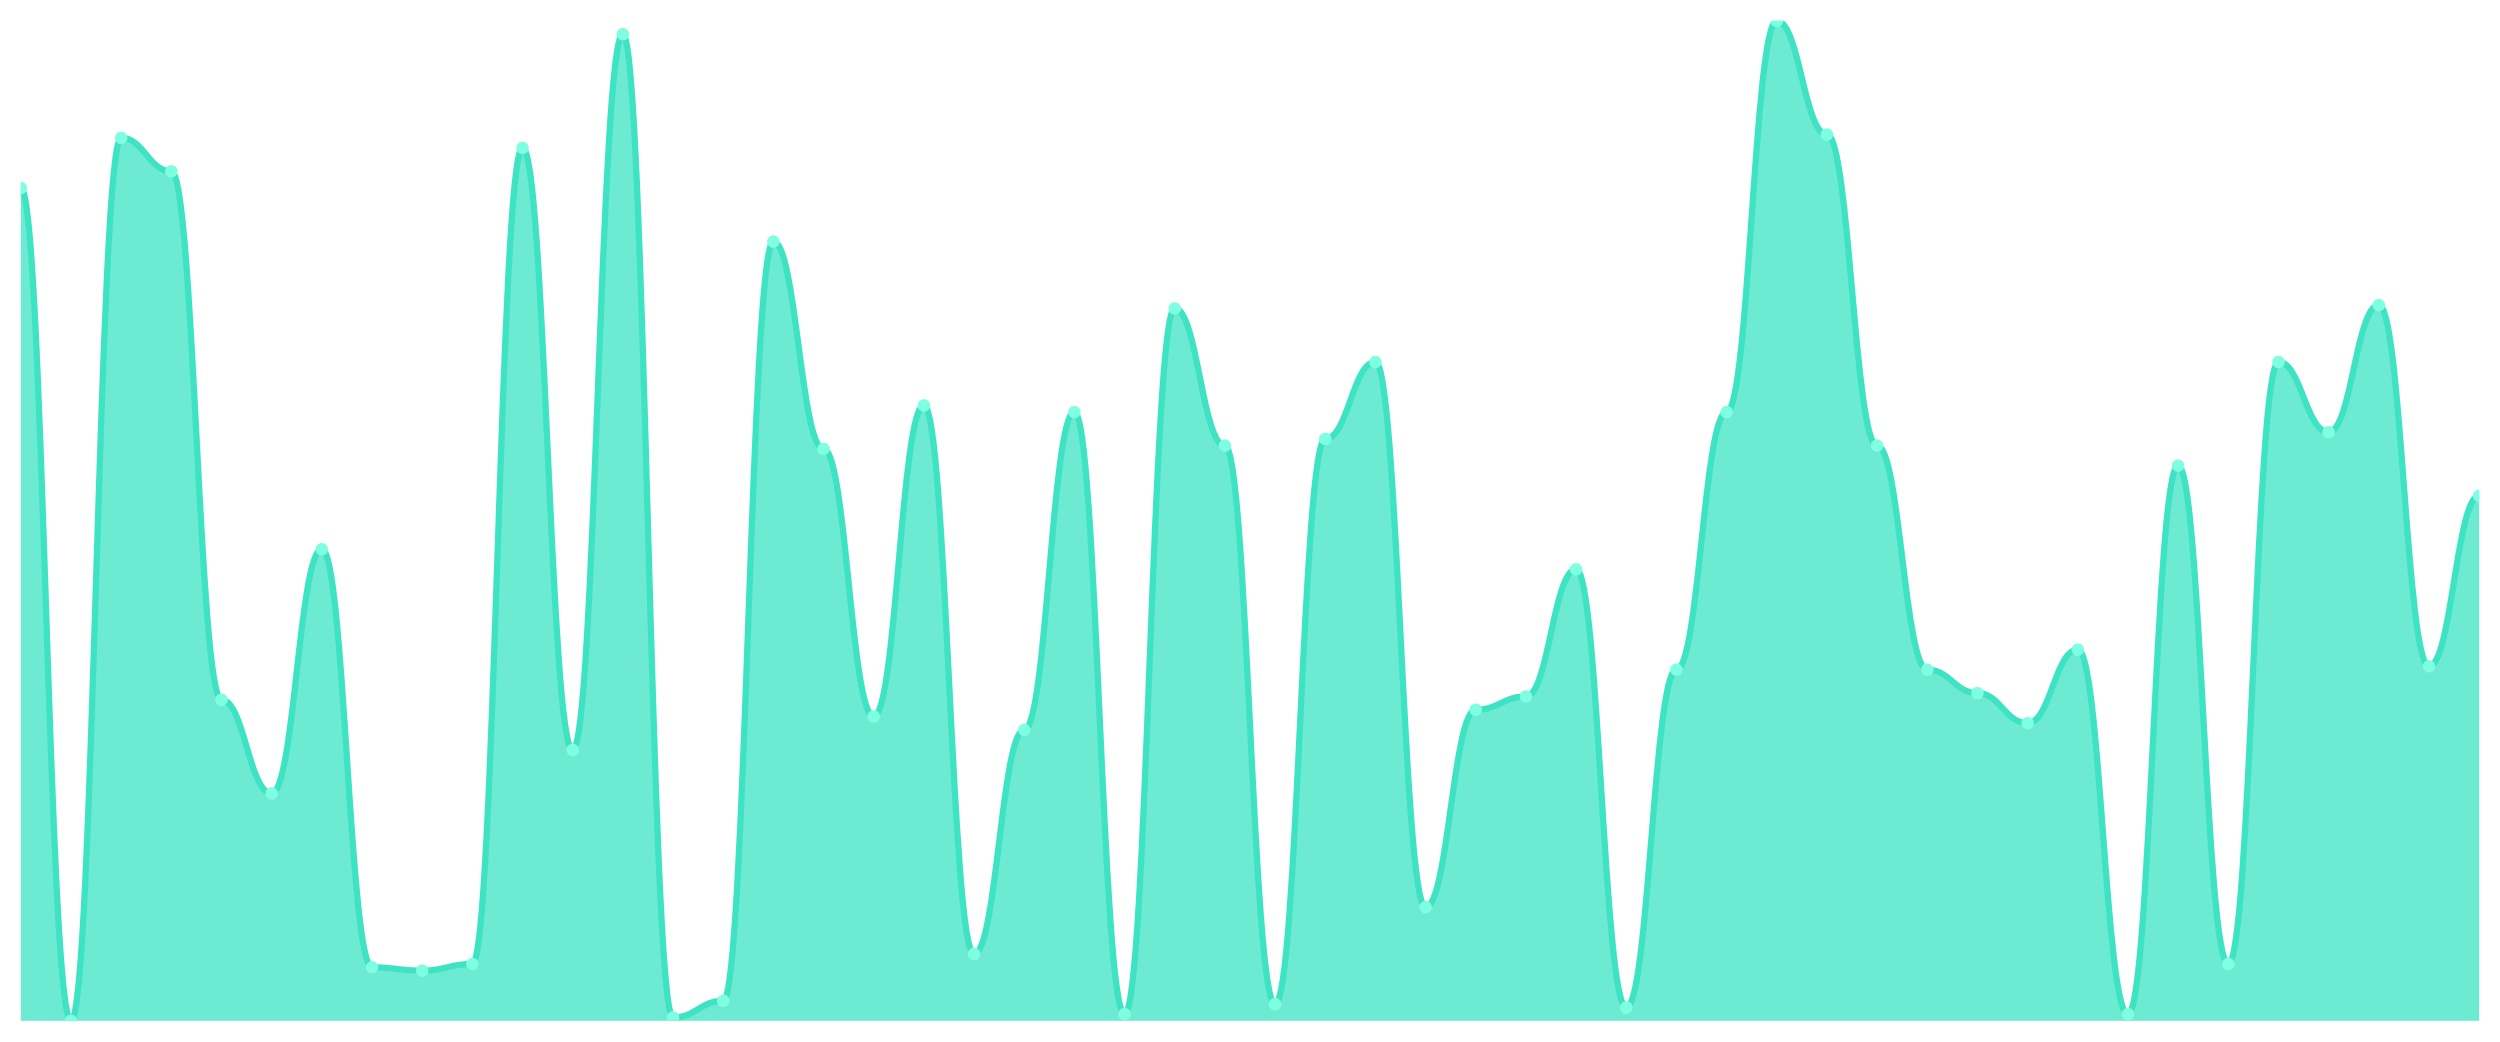
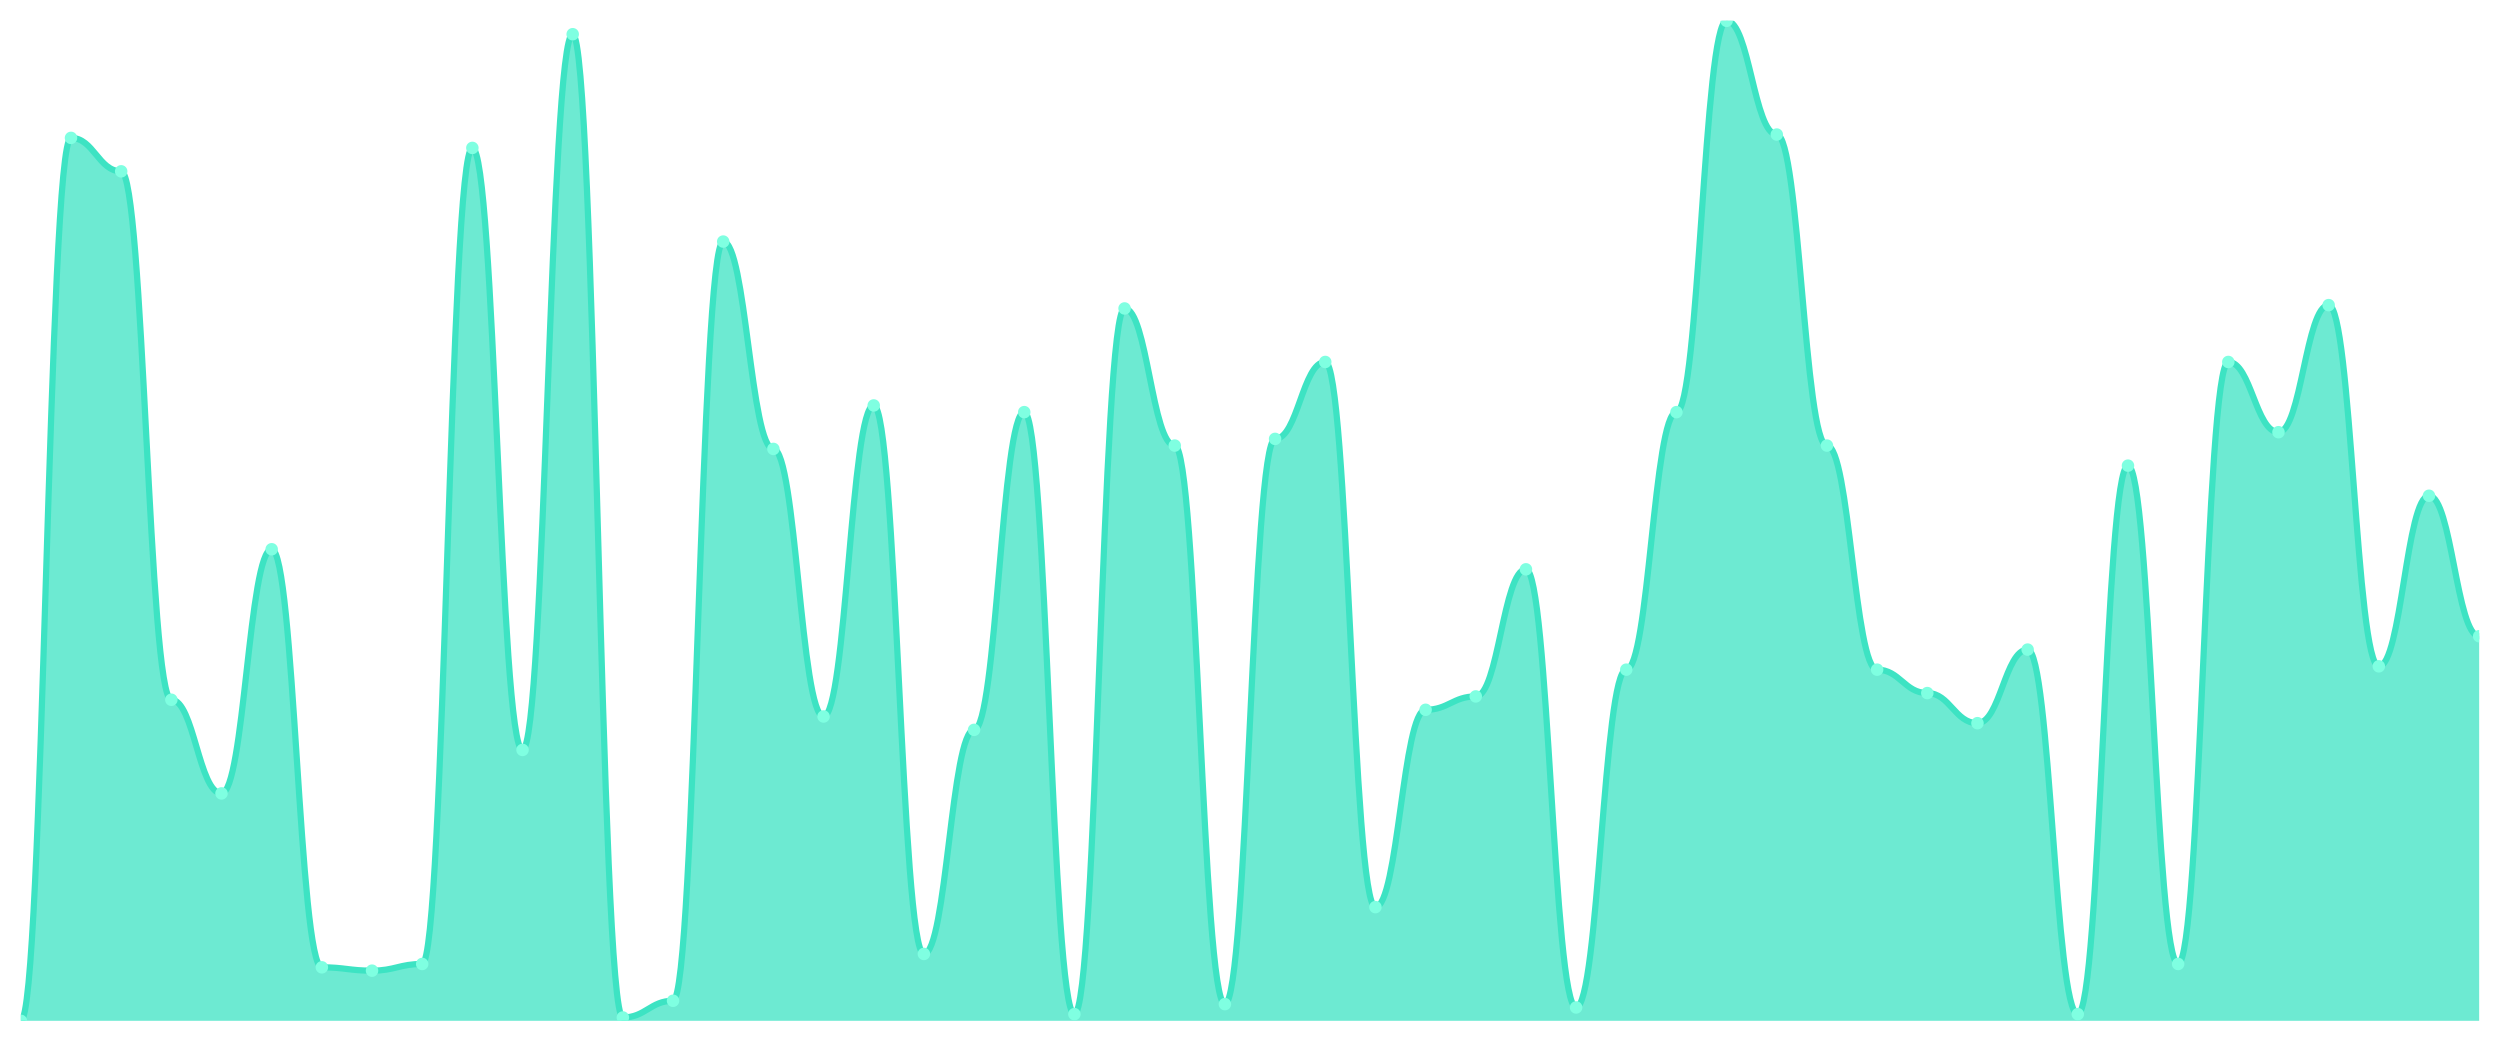
<svg xmlns="http://www.w3.org/2000/svg" viewBox="0 0 1200 500" width="1200" height="500">
  <defs>
    <clipPath id="c">
      <rect x="10" y="10" width="1180" height="480" />
    </clipPath>
  </defs>
  <rect width="1200" height="500" fill="none" />
  <g clip-path="url(#c)">
-     <path d="M 10,490 L 10,90.268 C 20.837,90.268 23.245,490 34.082,490 C 44.918,490 47.327,66.187 58.163,66.187 C 69,66.187 71.408,82.241 82.245,82.241 C 93.082,82.241 95.49,335.886 106.327,335.886 C 117.163,335.886 119.571,380.836 130.408,380.836 C 141.245,380.836 143.653,263.645 154.49,263.645 C 165.327,263.645 167.735,464.314 178.571,464.314 C 189.408,464.314 191.816,465.92 202.653,465.92 C 213.49,465.92 215.898,462.709 226.735,462.709 C 237.571,462.709 239.98,71.003 250.816,71.003 C 261.653,71.003 264.061,359.967 274.898,359.967 C 285.735,359.967 288.143,16.421 298.98,16.421 C 309.816,16.421 312.224,488.395 323.061,488.395 C 333.898,488.395 336.306,480.368 347.143,480.368 C 357.98,480.368 360.388,115.953 371.224,115.953 C 382.061,115.953 384.469,215.485 395.306,215.485 C 406.143,215.485 408.551,343.913 419.388,343.913 C 430.224,343.913 432.633,194.615 443.469,194.615 C 454.306,194.615 456.714,457.893 467.551,457.893 C 478.388,457.893 480.796,350.334 491.633,350.334 C 502.469,350.334 504.878,197.826 515.714,197.826 C 526.551,197.826 528.959,486.789 539.796,486.789 C 550.633,486.789 553.041,148.06 563.878,148.06 C 574.714,148.06 577.122,213.88 587.959,213.88 C 598.796,213.88 601.204,481.973 612.041,481.973 C 622.878,481.973 625.286,210.669 636.122,210.669 C 646.959,210.669 649.367,173.746 660.204,173.746 C 671.041,173.746 673.449,435.418 684.286,435.418 C 695.122,435.418 697.531,340.702 708.367,340.702 C 719.204,340.702 721.612,334.281 732.449,334.281 C 743.286,334.281 745.694,273.278 756.531,273.278 C 767.367,273.278 769.776,483.579 780.612,483.579 C 791.449,483.579 793.857,321.438 804.694,321.438 C 815.531,321.438 817.939,197.826 828.776,197.826 C 839.612,197.826 842.02,10 852.857,10 C 863.694,10 866.102,64.582 876.939,64.582 C 887.776,64.582 890.184,213.88 901.02,213.88 C 911.857,213.88 914.265,321.438 925.102,321.438 C 935.939,321.438 938.347,332.676 949.184,332.676 C 960.02,332.676 962.429,347.124 973.265,347.124 C 984.102,347.124 986.51,311.806 997.347,311.806 C 1008.184,311.806 1010.592,486.789 1021.429,486.789 C 1032.265,486.789 1034.673,223.512 1045.51,223.512 C 1056.347,223.512 1058.755,462.709 1069.592,462.709 C 1080.429,462.709 1082.837,173.746 1093.673,173.746 C 1104.51,173.746 1106.918,207.458 1117.755,207.458 C 1128.592,207.458 1131,146.455 1141.837,146.455 C 1152.673,146.455 1155.082,319.833 1165.918,319.833 C 1176.755,319.833 1179.163,237.96 1190,237.96 L 1190,490 Z" fill="rgba(61,227,195,0.75)" />
-     <path d="M 10,90.268 C 20.837,90.268 23.245,490 34.082,490 C 44.918,490 47.327,66.187 58.163,66.187 C 69,66.187 71.408,82.241 82.245,82.241 C 93.082,82.241 95.49,335.886 106.327,335.886 C 117.163,335.886 119.571,380.836 130.408,380.836 C 141.245,380.836 143.653,263.645 154.49,263.645 C 165.327,263.645 167.735,464.314 178.571,464.314 C 189.408,464.314 191.816,465.92 202.653,465.92 C 213.49,465.92 215.898,462.709 226.735,462.709 C 237.571,462.709 239.98,71.003 250.816,71.003 C 261.653,71.003 264.061,359.967 274.898,359.967 C 285.735,359.967 288.143,16.421 298.98,16.421 C 309.816,16.421 312.224,488.395 323.061,488.395 C 333.898,488.395 336.306,480.368 347.143,480.368 C 357.98,480.368 360.388,115.953 371.224,115.953 C 382.061,115.953 384.469,215.485 395.306,215.485 C 406.143,215.485 408.551,343.913 419.388,343.913 C 430.224,343.913 432.633,194.615 443.469,194.615 C 454.306,194.615 456.714,457.893 467.551,457.893 C 478.388,457.893 480.796,350.334 491.633,350.334 C 502.469,350.334 504.878,197.826 515.714,197.826 C 526.551,197.826 528.959,486.789 539.796,486.789 C 550.633,486.789 553.041,148.06 563.878,148.06 C 574.714,148.06 577.122,213.88 587.959,213.88 C 598.796,213.88 601.204,481.973 612.041,481.973 C 622.878,481.973 625.286,210.669 636.122,210.669 C 646.959,210.669 649.367,173.746 660.204,173.746 C 671.041,173.746 673.449,435.418 684.286,435.418 C 695.122,435.418 697.531,340.702 708.367,340.702 C 719.204,340.702 721.612,334.281 732.449,334.281 C 743.286,334.281 745.694,273.278 756.531,273.278 C 767.367,273.278 769.776,483.579 780.612,483.579 C 791.449,483.579 793.857,321.438 804.694,321.438 C 815.531,321.438 817.939,197.826 828.776,197.826 C 839.612,197.826 842.02,10 852.857,10 C 863.694,10 866.102,64.582 876.939,64.582 C 887.776,64.582 890.184,213.88 901.02,213.88 C 911.857,213.88 914.265,321.438 925.102,321.438 C 935.939,321.438 938.347,332.676 949.184,332.676 C 960.02,332.676 962.429,347.124 973.265,347.124 C 984.102,347.124 986.51,311.806 997.347,311.806 C 1008.184,311.806 1010.592,486.789 1021.429,486.789 C 1032.265,486.789 1034.673,223.512 1045.51,223.512 C 1056.347,223.512 1058.755,462.709 1069.592,462.709 C 1080.429,462.709 1082.837,173.746 1093.673,173.746 C 1104.51,173.746 1106.918,207.458 1117.755,207.458 C 1128.592,207.458 1131,146.455 1141.837,146.455 C 1152.673,146.455 1155.082,319.833 1165.918,319.833 C 1176.755,319.833 1179.163,237.96 1190,237.96" fill="none" stroke="#3de3c3" stroke-width="3" stroke-linecap="round" stroke-linejoin="round" />
-     <circle cx="10" cy="90.268" r="3" fill="#7fffe1" />
-     <circle cx="34.082" cy="490" r="3" fill="#7fffe1" />
-     <circle cx="58.163" cy="66.187" r="3" fill="#7fffe1" />
-     <circle cx="82.245" cy="82.241" r="3" fill="#7fffe1" />
-     <circle cx="106.327" cy="335.886" r="3" fill="#7fffe1" />
-     <circle cx="130.408" cy="380.836" r="3" fill="#7fffe1" />
-     <circle cx="154.49" cy="263.645" r="3" fill="#7fffe1" />
-     <circle cx="178.571" cy="464.314" r="3" fill="#7fffe1" />
-     <circle cx="202.653" cy="465.92" r="3" fill="#7fffe1" />
-     <circle cx="226.735" cy="462.709" r="3" fill="#7fffe1" />
-     <circle cx="250.816" cy="71.003" r="3" fill="#7fffe1" />
-     <circle cx="274.898" cy="359.967" r="3" fill="#7fffe1" />
-     <circle cx="298.98" cy="16.421" r="3" fill="#7fffe1" />
-     <circle cx="323.061" cy="488.395" r="3" fill="#7fffe1" />
-     <circle cx="347.143" cy="480.368" r="3" fill="#7fffe1" />
-     <circle cx="371.224" cy="115.953" r="3" fill="#7fffe1" />
-     <circle cx="395.306" cy="215.485" r="3" fill="#7fffe1" />
-     <circle cx="419.388" cy="343.913" r="3" fill="#7fffe1" />
-     <circle cx="443.469" cy="194.615" r="3" fill="#7fffe1" />
-     <circle cx="467.551" cy="457.893" r="3" fill="#7fffe1" />
-     <circle cx="491.633" cy="350.334" r="3" fill="#7fffe1" />
-     <circle cx="515.714" cy="197.826" r="3" fill="#7fffe1" />
-     <circle cx="539.796" cy="486.789" r="3" fill="#7fffe1" />
-     <circle cx="563.878" cy="148.06" r="3" fill="#7fffe1" />
-     <circle cx="587.959" cy="213.88" r="3" fill="#7fffe1" />
-     <circle cx="612.041" cy="481.973" r="3" fill="#7fffe1" />
-     <circle cx="636.122" cy="210.669" r="3" fill="#7fffe1" />
-     <circle cx="660.204" cy="173.746" r="3" fill="#7fffe1" />
-     <circle cx="684.286" cy="435.418" r="3" fill="#7fffe1" />
-     <circle cx="708.367" cy="340.702" r="3" fill="#7fffe1" />
-     <circle cx="732.449" cy="334.281" r="3" fill="#7fffe1" />
-     <circle cx="756.531" cy="273.278" r="3" fill="#7fffe1" />
-     <circle cx="780.612" cy="483.579" r="3" fill="#7fffe1" />
-     <circle cx="804.694" cy="321.438" r="3" fill="#7fffe1" />
-     <circle cx="828.776" cy="197.826" r="3" fill="#7fffe1" />
-     <circle cx="852.857" cy="10" r="3" fill="#7fffe1" />
-     <circle cx="876.939" cy="64.582" r="3" fill="#7fffe1" />
-     <circle cx="901.02" cy="213.88" r="3" fill="#7fffe1" />
-     <circle cx="925.102" cy="321.438" r="3" fill="#7fffe1" />
-     <circle cx="949.184" cy="332.676" r="3" fill="#7fffe1" />
-     <circle cx="973.265" cy="347.124" r="3" fill="#7fffe1" />
-     <circle cx="997.347" cy="311.806" r="3" fill="#7fffe1" />
-     <circle cx="1021.429" cy="486.789" r="3" fill="#7fffe1" />
-     <circle cx="1045.51" cy="223.512" r="3" fill="#7fffe1" />
-     <circle cx="1069.592" cy="462.709" r="3" fill="#7fffe1" />
-     <circle cx="1093.673" cy="173.746" r="3" fill="#7fffe1" />
-     <circle cx="1117.755" cy="207.458" r="3" fill="#7fffe1" />
-     <circle cx="1141.837" cy="146.455" r="3" fill="#7fffe1" />
-     <circle cx="1165.918" cy="319.833" r="3" fill="#7fffe1" />
-     <circle cx="1190" cy="237.96" r="3" fill="#7fffe1" />
+     <path d="M 10,490 L 10,490 C 20.837,490 23.245,66.187 34.082,66.187 C 44.918,66.187 47.327,82.241 58.163,82.241 C 69,82.241 71.408,335.886 82.245,335.886 C 93.082,335.886 95.49,380.836 106.327,380.836 C 117.163,380.836 119.571,263.645 130.408,263.645 C 141.245,263.645 143.653,464.314 154.49,464.314 C 165.327,464.314 167.735,465.92 178.571,465.92 C 189.408,465.92 191.816,462.709 202.653,462.709 C 213.49,462.709 215.898,71.003 226.735,71.003 C 237.571,71.003 239.98,359.967 250.816,359.967 C 261.653,359.967 264.061,16.421 274.898,16.421 C 285.735,16.421 288.143,488.395 298.98,488.395 C 309.816,488.395 312.224,480.368 323.061,480.368 C 333.898,480.368 336.306,115.953 347.143,115.953 C 357.98,115.953 360.388,215.485 371.224,215.485 C 382.061,215.485 384.469,343.913 395.306,343.913 C 406.143,343.913 408.551,194.615 419.388,194.615 C 430.224,194.615 432.633,457.893 443.469,457.893 C 454.306,457.893 456.714,350.334 467.551,350.334 C 478.388,350.334 480.796,197.826 491.633,197.826 C 502.469,197.826 504.878,486.789 515.714,486.789 C 526.551,486.789 528.959,148.06 539.796,148.06 C 550.633,148.06 553.041,213.88 563.878,213.88 C 574.714,213.88 577.122,481.973 587.959,481.973 C 598.796,481.973 601.204,210.669 612.041,210.669 C 622.878,210.669 625.286,173.746 636.122,173.746 C 646.959,173.746 649.367,435.418 660.204,435.418 C 671.041,435.418 673.449,340.702 684.286,340.702 C 695.122,340.702 697.531,334.281 708.367,334.281 C 719.204,334.281 721.612,273.278 732.449,273.278 C 743.286,273.278 745.694,483.579 756.531,483.579 C 767.367,483.579 769.776,321.438 780.612,321.438 C 791.449,321.438 793.857,197.826 804.694,197.826 C 815.531,197.826 817.939,10 828.776,10 C 839.612,10 842.02,64.582 852.857,64.582 C 863.694,64.582 866.102,213.88 876.939,213.88 C 887.776,213.88 890.184,321.438 901.02,321.438 C 911.857,321.438 914.265,332.676 925.102,332.676 C 935.939,332.676 938.347,347.124 949.184,347.124 C 960.02,347.124 962.429,311.806 973.265,311.806 C 984.102,311.806 986.51,486.789 997.347,486.789 C 1008.184,486.789 1010.592,223.512 1021.429,223.512 C 1032.265,223.512 1034.673,462.709 1045.51,462.709 C 1056.347,462.709 1058.755,173.746 1069.592,173.746 C 1080.429,173.746 1082.837,207.458 1093.673,207.458 C 1104.51,207.458 1106.918,146.455 1117.755,146.455 C 1128.592,146.455 1131,319.833 1141.837,319.833 C 1152.673,319.833 1155.082,237.96 1165.918,237.96 C 1176.755,237.96 1179.163,305.385 1190,305.385 L 1190,490 Z" fill="rgba(61,227,195,0.75)" />
+     <path d="M 10,490 C 20.837,490 23.245,66.187 34.082,66.187 C 44.918,66.187 47.327,82.241 58.163,82.241 C 69,82.241 71.408,335.886 82.245,335.886 C 93.082,335.886 95.49,380.836 106.327,380.836 C 117.163,380.836 119.571,263.645 130.408,263.645 C 141.245,263.645 143.653,464.314 154.49,464.314 C 165.327,464.314 167.735,465.92 178.571,465.92 C 189.408,465.92 191.816,462.709 202.653,462.709 C 213.49,462.709 215.898,71.003 226.735,71.003 C 237.571,71.003 239.98,359.967 250.816,359.967 C 261.653,359.967 264.061,16.421 274.898,16.421 C 285.735,16.421 288.143,488.395 298.98,488.395 C 309.816,488.395 312.224,480.368 323.061,480.368 C 333.898,480.368 336.306,115.953 347.143,115.953 C 357.98,115.953 360.388,215.485 371.224,215.485 C 382.061,215.485 384.469,343.913 395.306,343.913 C 406.143,343.913 408.551,194.615 419.388,194.615 C 430.224,194.615 432.633,457.893 443.469,457.893 C 454.306,457.893 456.714,350.334 467.551,350.334 C 478.388,350.334 480.796,197.826 491.633,197.826 C 502.469,197.826 504.878,486.789 515.714,486.789 C 526.551,486.789 528.959,148.06 539.796,148.06 C 550.633,148.06 553.041,213.88 563.878,213.88 C 574.714,213.88 577.122,481.973 587.959,481.973 C 598.796,481.973 601.204,210.669 612.041,210.669 C 622.878,210.669 625.286,173.746 636.122,173.746 C 646.959,173.746 649.367,435.418 660.204,435.418 C 671.041,435.418 673.449,340.702 684.286,340.702 C 695.122,340.702 697.531,334.281 708.367,334.281 C 719.204,334.281 721.612,273.278 732.449,273.278 C 743.286,273.278 745.694,483.579 756.531,483.579 C 767.367,483.579 769.776,321.438 780.612,321.438 C 791.449,321.438 793.857,197.826 804.694,197.826 C 815.531,197.826 817.939,10 828.776,10 C 839.612,10 842.02,64.582 852.857,64.582 C 863.694,64.582 866.102,213.88 876.939,213.88 C 887.776,213.88 890.184,321.438 901.02,321.438 C 911.857,321.438 914.265,332.676 925.102,332.676 C 935.939,332.676 938.347,347.124 949.184,347.124 C 960.02,347.124 962.429,311.806 973.265,311.806 C 984.102,311.806 986.51,486.789 997.347,486.789 C 1008.184,486.789 1010.592,223.512 1021.429,223.512 C 1032.265,223.512 1034.673,462.709 1045.51,462.709 C 1056.347,462.709 1058.755,173.746 1069.592,173.746 C 1080.429,173.746 1082.837,207.458 1093.673,207.458 C 1104.51,207.458 1106.918,146.455 1117.755,146.455 C 1128.592,146.455 1131,319.833 1141.837,319.833 C 1152.673,319.833 1155.082,237.96 1165.918,237.96 C 1176.755,237.96 1179.163,305.385 1190,305.385" fill="none" stroke="#3de3c3" stroke-width="3" stroke-linecap="round" stroke-linejoin="round" />
+     <circle cx="10" cy="490" r="3" fill="#7fffe1" />
+     <circle cx="34.082" cy="66.187" r="3" fill="#7fffe1" />
+     <circle cx="58.163" cy="82.241" r="3" fill="#7fffe1" />
+     <circle cx="82.245" cy="335.886" r="3" fill="#7fffe1" />
+     <circle cx="106.327" cy="380.836" r="3" fill="#7fffe1" />
+     <circle cx="130.408" cy="263.645" r="3" fill="#7fffe1" />
+     <circle cx="154.49" cy="464.314" r="3" fill="#7fffe1" />
+     <circle cx="178.571" cy="465.92" r="3" fill="#7fffe1" />
+     <circle cx="202.653" cy="462.709" r="3" fill="#7fffe1" />
+     <circle cx="226.735" cy="71.003" r="3" fill="#7fffe1" />
+     <circle cx="250.816" cy="359.967" r="3" fill="#7fffe1" />
+     <circle cx="274.898" cy="16.421" r="3" fill="#7fffe1" />
+     <circle cx="298.98" cy="488.395" r="3" fill="#7fffe1" />
+     <circle cx="323.061" cy="480.368" r="3" fill="#7fffe1" />
+     <circle cx="347.143" cy="115.953" r="3" fill="#7fffe1" />
+     <circle cx="371.224" cy="215.485" r="3" fill="#7fffe1" />
+     <circle cx="395.306" cy="343.913" r="3" fill="#7fffe1" />
+     <circle cx="419.388" cy="194.615" r="3" fill="#7fffe1" />
+     <circle cx="443.469" cy="457.893" r="3" fill="#7fffe1" />
+     <circle cx="467.551" cy="350.334" r="3" fill="#7fffe1" />
+     <circle cx="491.633" cy="197.826" r="3" fill="#7fffe1" />
+     <circle cx="515.714" cy="486.789" r="3" fill="#7fffe1" />
+     <circle cx="539.796" cy="148.06" r="3" fill="#7fffe1" />
+     <circle cx="563.878" cy="213.88" r="3" fill="#7fffe1" />
+     <circle cx="587.959" cy="481.973" r="3" fill="#7fffe1" />
+     <circle cx="612.041" cy="210.669" r="3" fill="#7fffe1" />
+     <circle cx="636.122" cy="173.746" r="3" fill="#7fffe1" />
+     <circle cx="660.204" cy="435.418" r="3" fill="#7fffe1" />
+     <circle cx="684.286" cy="340.702" r="3" fill="#7fffe1" />
+     <circle cx="708.367" cy="334.281" r="3" fill="#7fffe1" />
+     <circle cx="732.449" cy="273.278" r="3" fill="#7fffe1" />
+     <circle cx="756.531" cy="483.579" r="3" fill="#7fffe1" />
+     <circle cx="780.612" cy="321.438" r="3" fill="#7fffe1" />
+     <circle cx="804.694" cy="197.826" r="3" fill="#7fffe1" />
+     <circle cx="828.776" cy="10" r="3" fill="#7fffe1" />
+     <circle cx="852.857" cy="64.582" r="3" fill="#7fffe1" />
+     <circle cx="876.939" cy="213.88" r="3" fill="#7fffe1" />
+     <circle cx="901.02" cy="321.438" r="3" fill="#7fffe1" />
+     <circle cx="925.102" cy="332.676" r="3" fill="#7fffe1" />
+     <circle cx="949.184" cy="347.124" r="3" fill="#7fffe1" />
+     <circle cx="973.265" cy="311.806" r="3" fill="#7fffe1" />
+     <circle cx="997.347" cy="486.789" r="3" fill="#7fffe1" />
+     <circle cx="1021.429" cy="223.512" r="3" fill="#7fffe1" />
+     <circle cx="1045.51" cy="462.709" r="3" fill="#7fffe1" />
+     <circle cx="1069.592" cy="173.746" r="3" fill="#7fffe1" />
+     <circle cx="1093.673" cy="207.458" r="3" fill="#7fffe1" />
+     <circle cx="1117.755" cy="146.455" r="3" fill="#7fffe1" />
+     <circle cx="1141.837" cy="319.833" r="3" fill="#7fffe1" />
+     <circle cx="1165.918" cy="237.96" r="3" fill="#7fffe1" />
+     <circle cx="1190" cy="305.385" r="3" fill="#7fffe1" />
  </g>
</svg>
